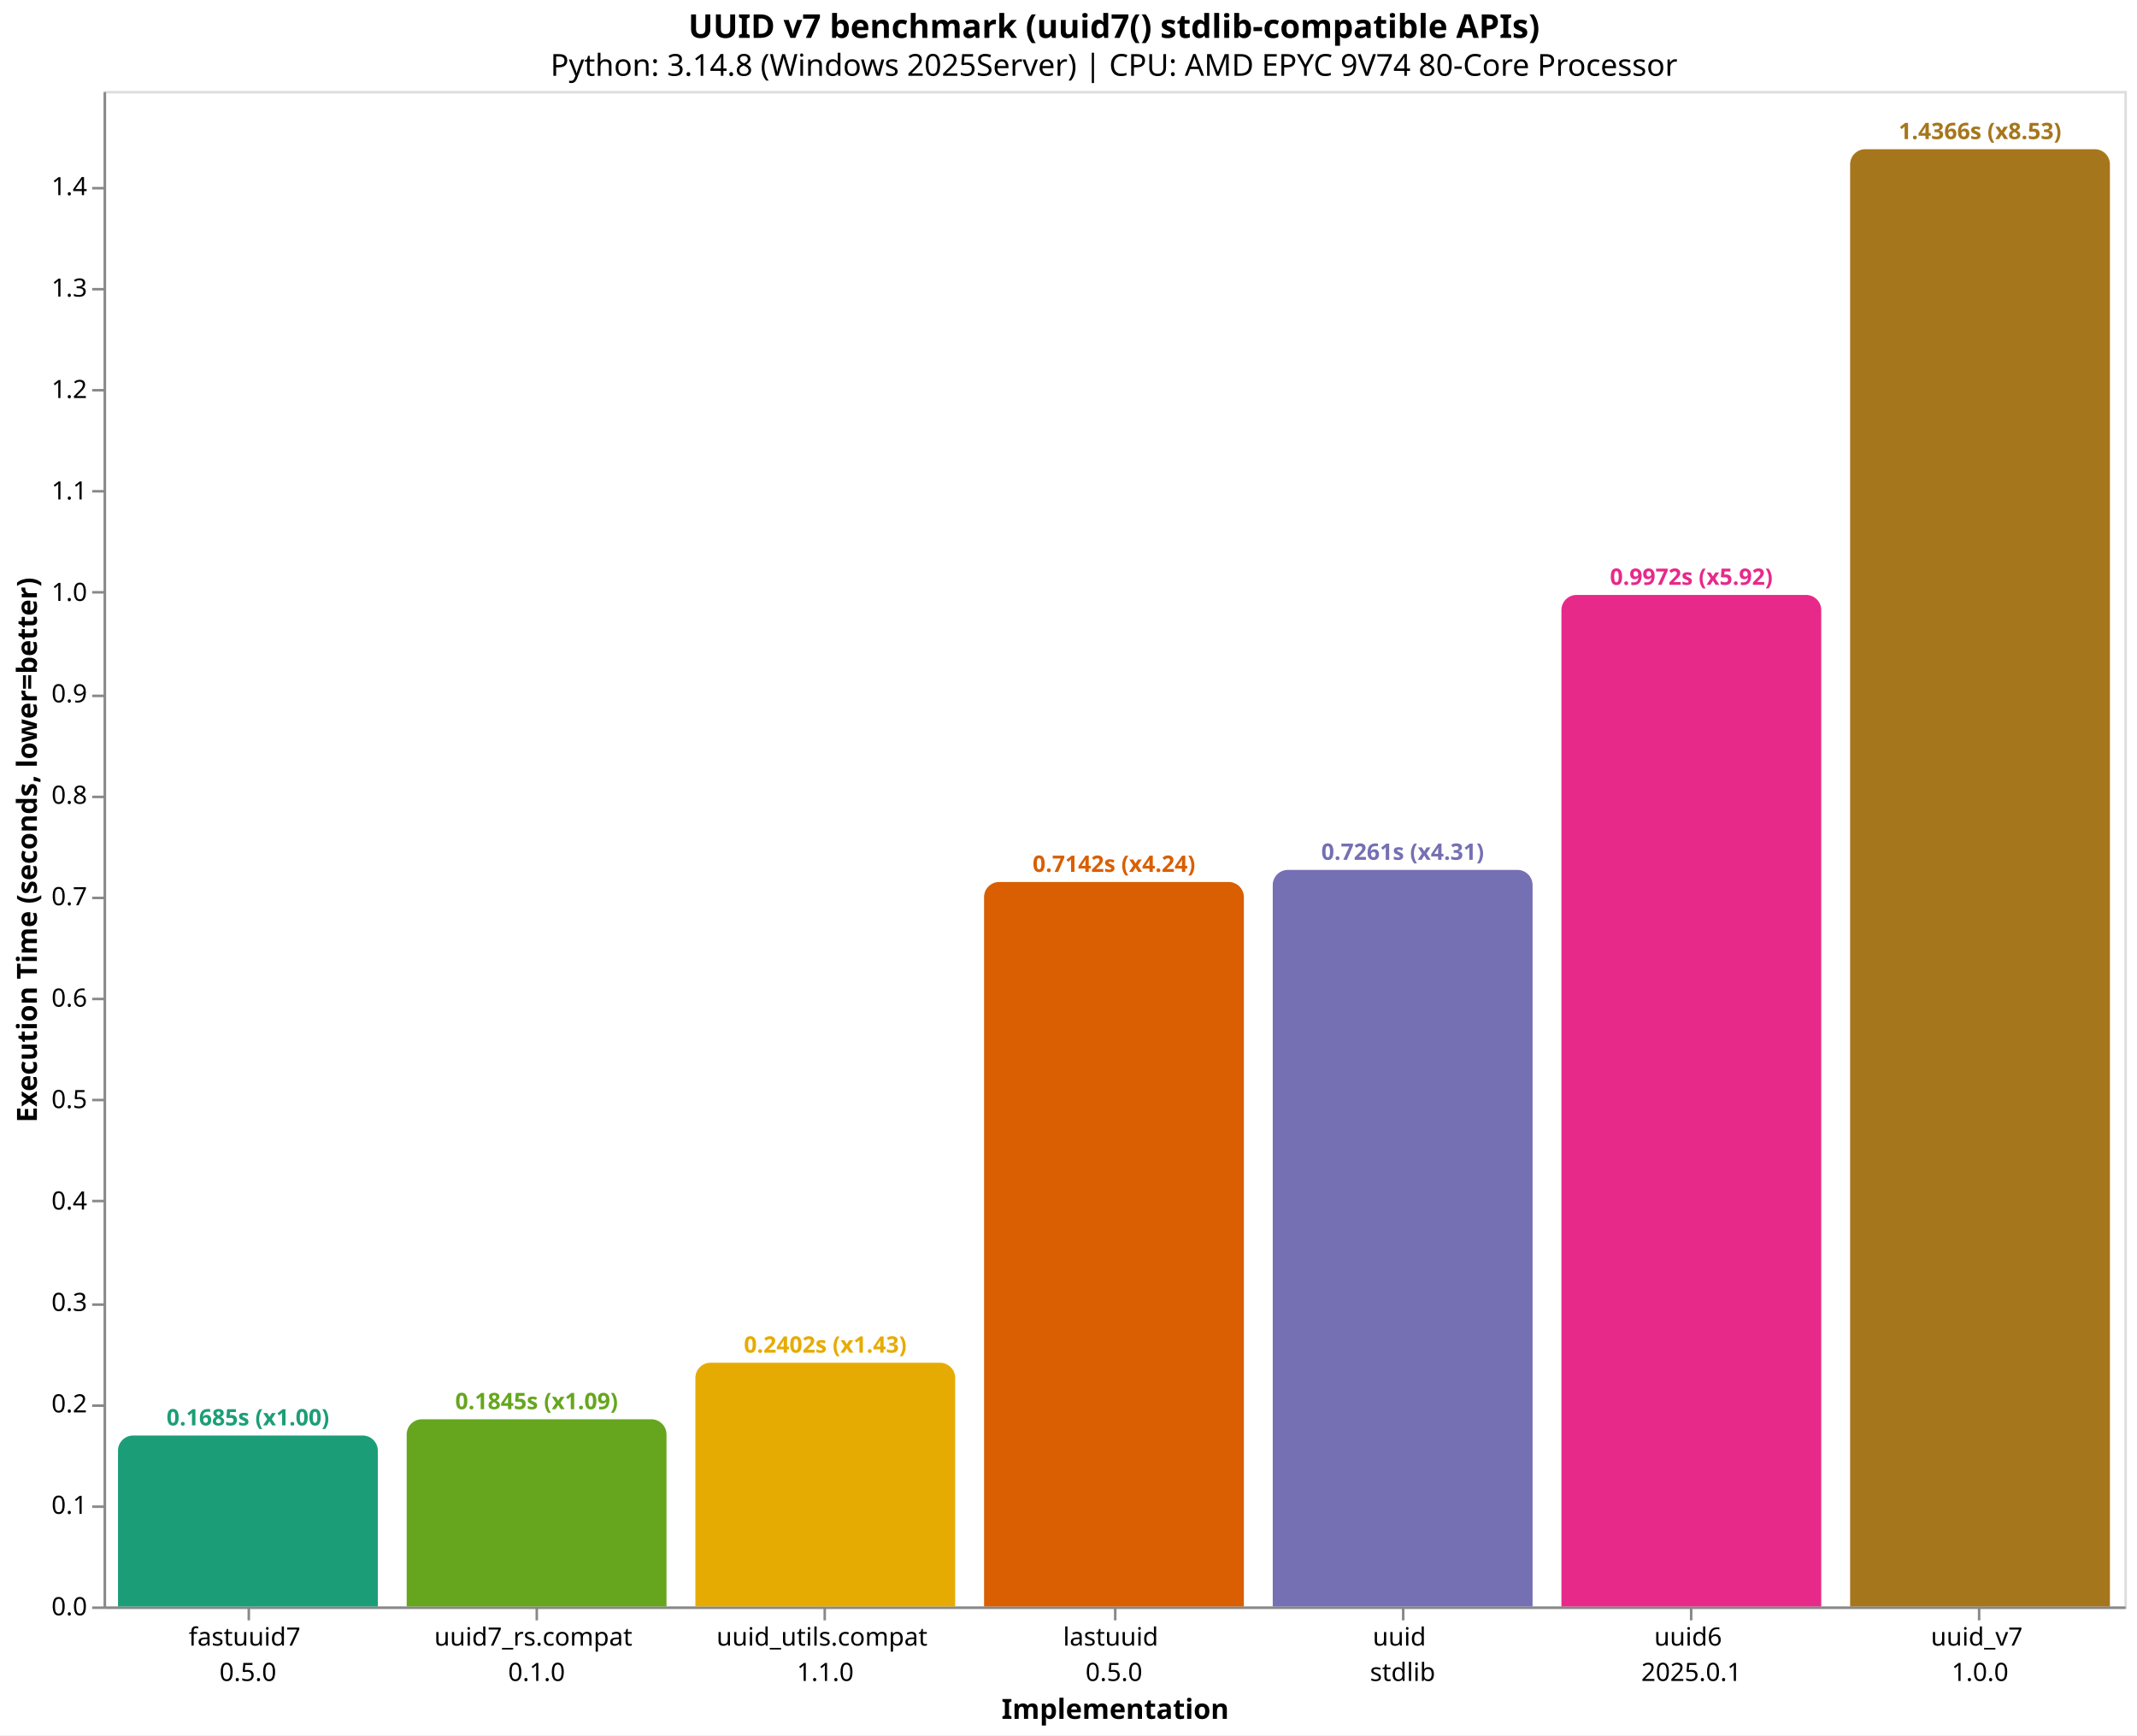
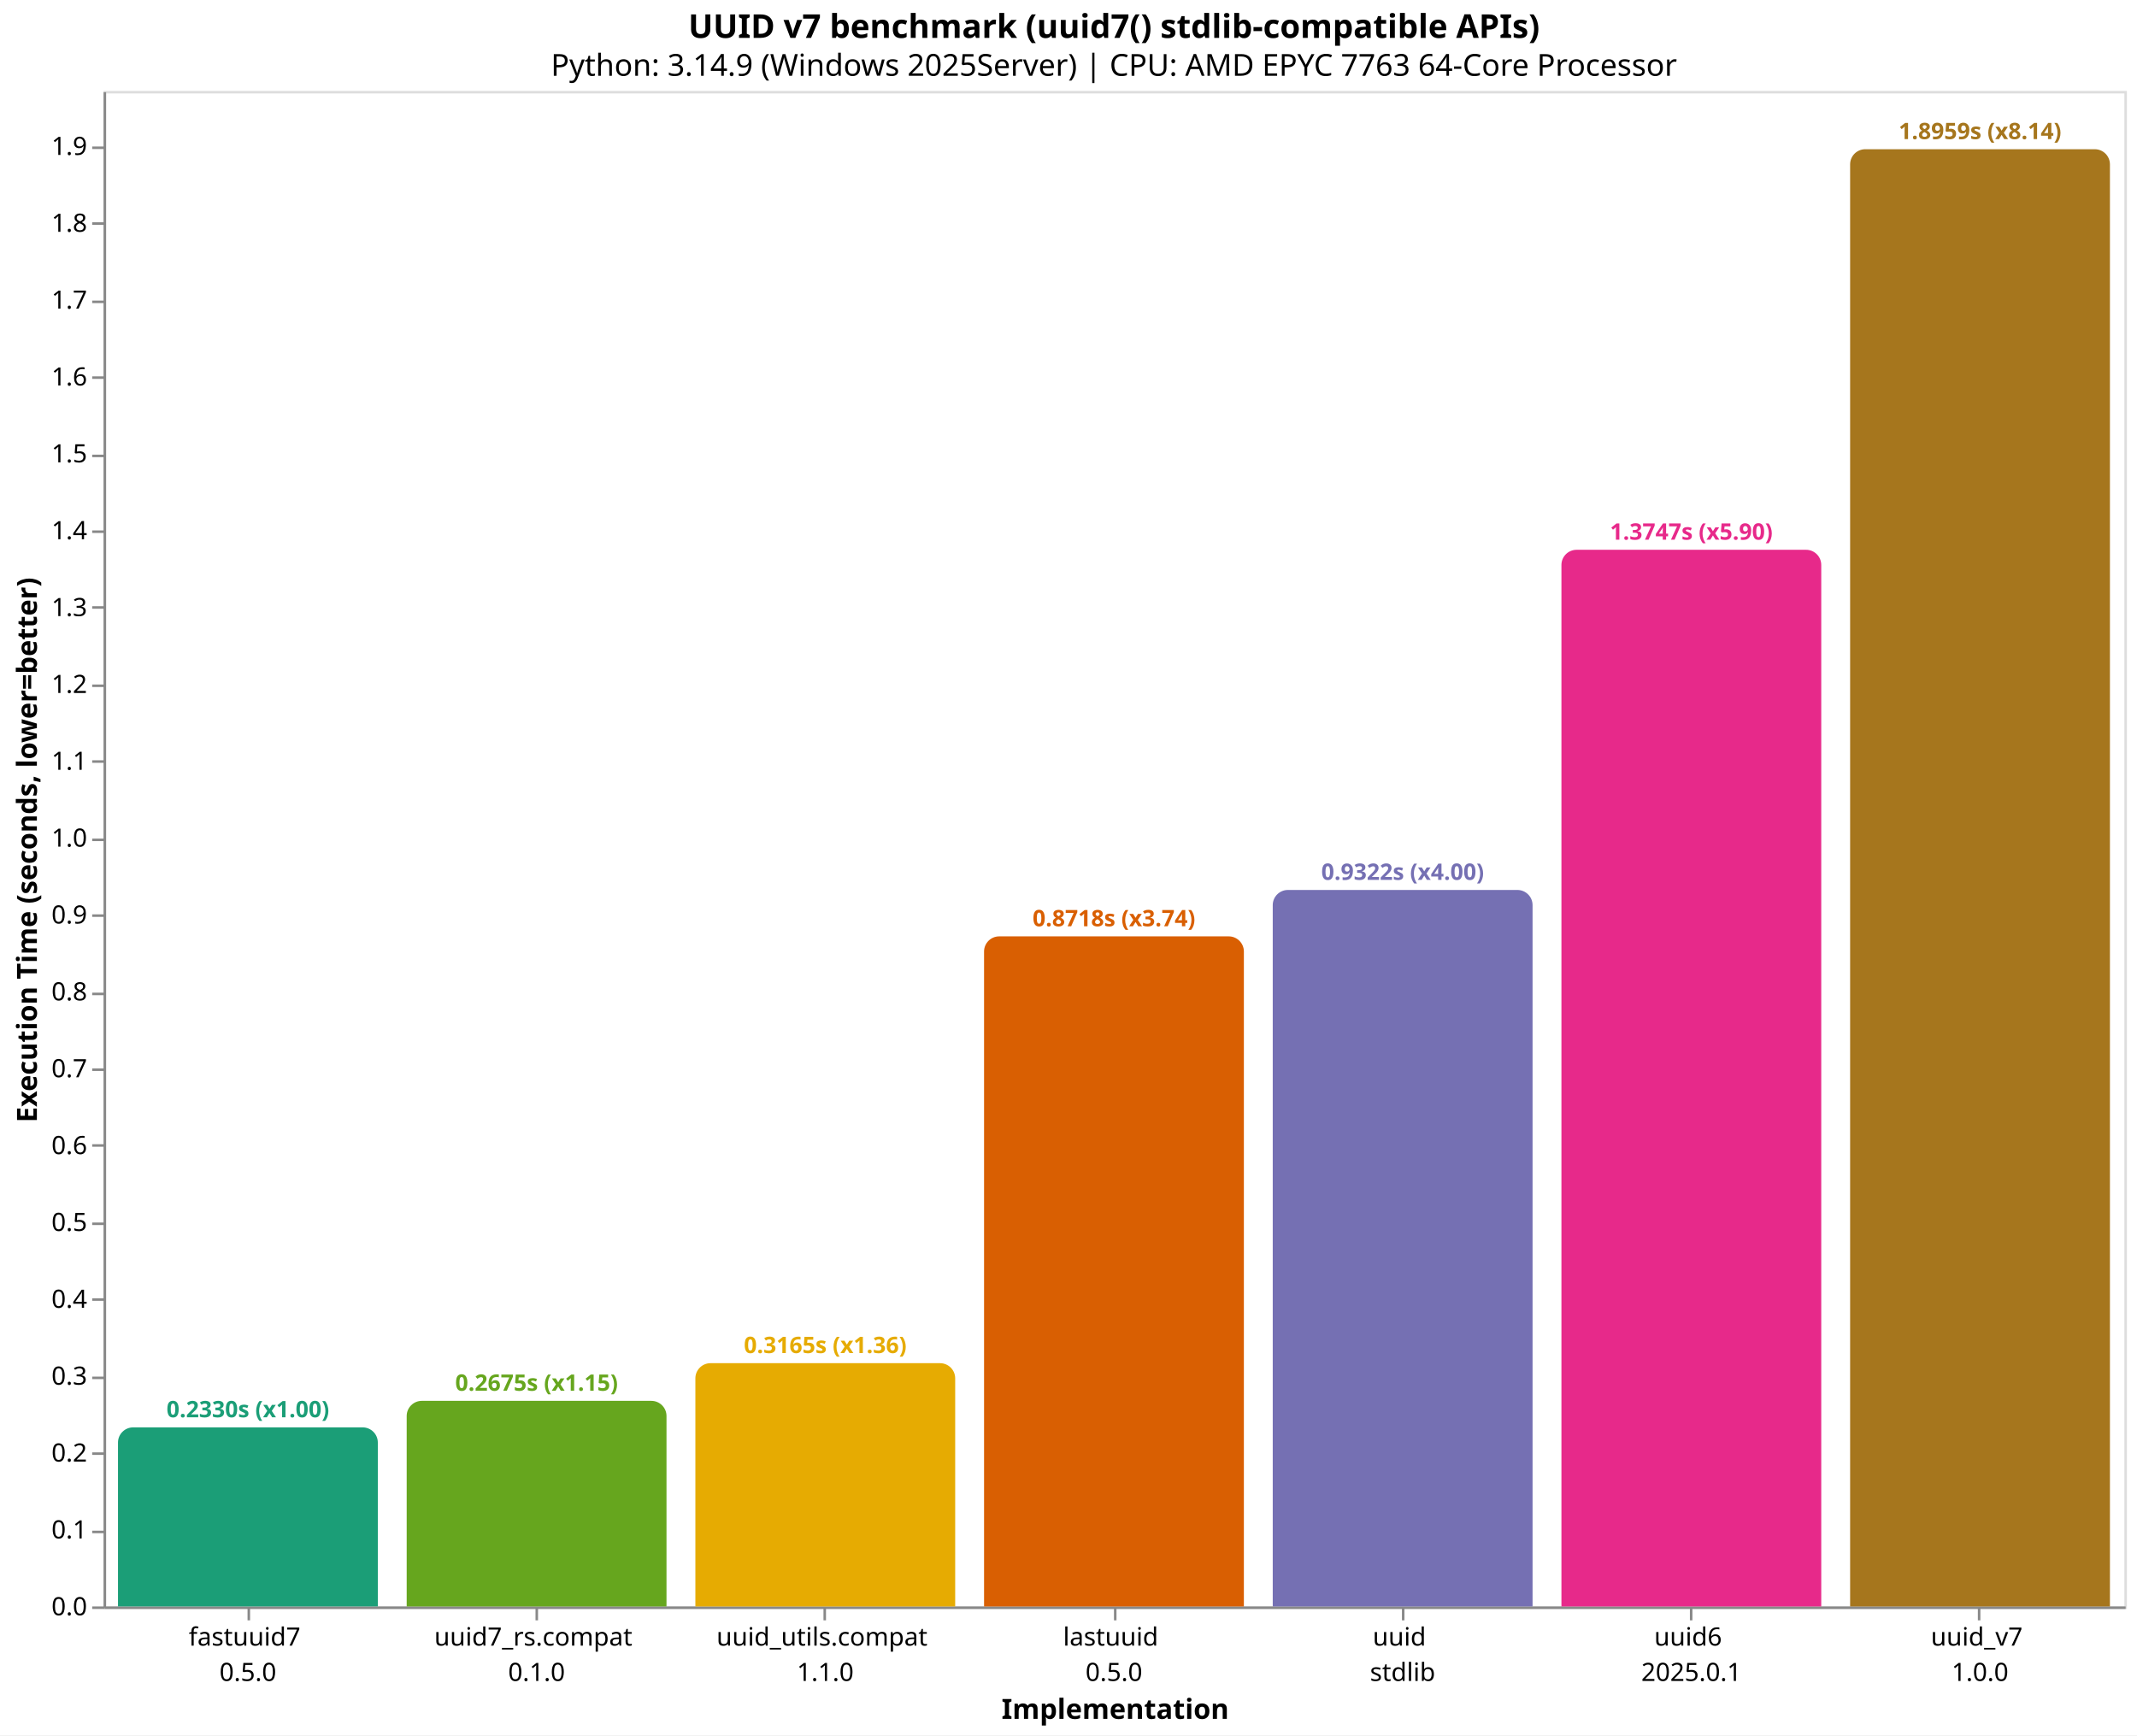
<svg xmlns="http://www.w3.org/2000/svg" version="1.1" class="marks" width="846" height="687" viewBox="0 0 846 687">
  <rect width="846" height="687" fill="white" />
  <g fill="none" stroke-miterlimit="10" transform="translate(41,36)">
    <g class="mark-group role-frame root" role="graphics-object" aria-roledescription="group mark container">
      <g transform="translate(0,0)">
        <path class="background" aria-hidden="true" d="M0.5,0.5h800v600h-800Z" stroke="#ddd" />
        <g>
          <g class="mark-group role-axis" role="graphics-symbol" aria-roledescription="axis" aria-label="X-axis titled 'Implementation' for a discrete scale with 7 values: fastuuid7&#10;0.5.0, uuid7_rs.compat&#10;0.1.0, uuid_utils.compat&#10;1.1.0, lastuuid&#10;0.5.0, uuid&#10;stdlib, uuid6&#10;2025.0.1, uuid_v7&#10;1.0.0">
            <g transform="translate(0.5,600.5)">
              <path class="background" aria-hidden="true" d="M0,0h0v0h0Z" pointer-events="none" />
              <g>
                <g class="mark-rule role-axis-tick" pointer-events="none">
                  <line transform="translate(57,0)" x2="0" y2="5" stroke="#888" stroke-width="1" opacity="1" />
                  <line transform="translate(171,0)" x2="0" y2="5" stroke="#888" stroke-width="1" opacity="1" />
                  <line transform="translate(285,0)" x2="0" y2="5" stroke="#888" stroke-width="1" opacity="1" />
                  <line transform="translate(400,0)" x2="0" y2="5" stroke="#888" stroke-width="1" opacity="1" />
                  <line transform="translate(514,0)" x2="0" y2="5" stroke="#888" stroke-width="1" opacity="1" />
                  <line transform="translate(628,0)" x2="0" y2="5" stroke="#888" stroke-width="1" opacity="1" />
                  <line transform="translate(742,0)" x2="0" y2="5" stroke="#888" stroke-width="1" opacity="1" />
                </g>
                <g class="mark-text role-axis-label" pointer-events="none">
                  <text text-anchor="middle" transform="translate(56.64286,15)" font-family="sans-serif" font-size="10px" fill="#000" opacity="1">
                    <tspan>fastuuid7</tspan>
                    <tspan x="0" dy="14">0.5.0</tspan>
                  </text>
                  <text text-anchor="middle" transform="translate(170.9286,15)" font-family="sans-serif" font-size="10px" fill="#000" opacity="1">
                    <tspan>uuid7_rs.compat</tspan>
                    <tspan x="0" dy="14">0.1.0</tspan>
                  </text>
                  <text text-anchor="middle" transform="translate(285.2143,15)" font-family="sans-serif" font-size="10px" fill="#000" opacity="1">
                    <tspan>uuid_utils.compat</tspan>
                    <tspan x="0" dy="14">1.1.0</tspan>
                  </text>
                  <text text-anchor="middle" transform="translate(399.5,15)" font-family="sans-serif" font-size="10px" fill="#000" opacity="1">
                    <tspan>lastuuid</tspan>
                    <tspan x="0" dy="14">0.5.0</tspan>
                  </text>
                  <text text-anchor="middle" transform="translate(513.7857,15)" font-family="sans-serif" font-size="10px" fill="#000" opacity="1">
                    <tspan>uuid</tspan>
                    <tspan x="0" dy="14">stdlib</tspan>
                  </text>
                  <text text-anchor="middle" transform="translate(628.0714,15)" font-family="sans-serif" font-size="10px" fill="#000" opacity="1">
                    <tspan>uuid6</tspan>
                    <tspan x="0" dy="14">2025.0.1</tspan>
                  </text>
                  <text text-anchor="middle" transform="translate(742.3571,15)" font-family="sans-serif" font-size="10px" fill="#000" opacity="1">
                    <tspan>uuid_v7</tspan>
                    <tspan x="0" dy="14">1.0.0</tspan>
                  </text>
                </g>
                <g class="mark-rule role-axis-domain" pointer-events="none">
                  <line transform="translate(0,0)" x2="800" y2="0" stroke="#888" stroke-width="1" opacity="1" />
                </g>
                <g class="mark-text role-axis-title" pointer-events="none">
                  <text text-anchor="middle" transform="translate(400,44)" font-family="sans-serif" font-size="11px" font-weight="bold" fill="#000" opacity="1">Implementation</text>
                </g>
              </g>
              <path class="foreground" aria-hidden="true" d="" pointer-events="none" display="none" />
            </g>
          </g>
-           <g class="mark-group role-axis" role="graphics-symbol" aria-roledescription="axis" aria-label="Y-axis titled 'Execution Time (seconds, lower=better)' for a linear scale with values from 0.0 to 1.5">
+           <g class="mark-group role-axis" role="graphics-symbol" aria-roledescription="axis" aria-label="Y-axis titled 'Execution Time (seconds, lower=better)' for a linear scale with values from 0.0 to 2.0">
            <g transform="translate(0.5,0.5)">
              <path class="background" aria-hidden="true" d="M0,0h0v0h0Z" pointer-events="none" />
              <g>
                <g class="mark-rule role-axis-tick" pointer-events="none">
                  <line transform="translate(0,600)" x2="-5" y2="0" stroke="#888" stroke-width="1" opacity="1" />
-                   <line transform="translate(0,560)" x2="-5" y2="0" stroke="#888" stroke-width="1" opacity="1" />
-                   <line transform="translate(0,520)" x2="-5" y2="0" stroke="#888" stroke-width="1" opacity="1" />
-                   <line transform="translate(0,480)" x2="-5" y2="0" stroke="#888" stroke-width="1" opacity="1" />
-                   <line transform="translate(0,439)" x2="-5" y2="0" stroke="#888" stroke-width="1" opacity="1" />
-                   <line transform="translate(0,399)" x2="-5" y2="0" stroke="#888" stroke-width="1" opacity="1" />
-                   <line transform="translate(0,359)" x2="-5" y2="0" stroke="#888" stroke-width="1" opacity="1" />
-                   <line transform="translate(0,319)" x2="-5" y2="0" stroke="#888" stroke-width="1" opacity="1" />
-                   <line transform="translate(0,279)" x2="-5" y2="0" stroke="#888" stroke-width="1" opacity="1" />
-                   <line transform="translate(0,239)" x2="-5" y2="0" stroke="#888" stroke-width="1" opacity="1" />
-                   <line transform="translate(0,198)" x2="-5" y2="0" stroke="#888" stroke-width="1" opacity="1" />
-                   <line transform="translate(0,158)" x2="-5" y2="0" stroke="#888" stroke-width="1" opacity="1" />
-                   <line transform="translate(0,118)" x2="-5" y2="0" stroke="#888" stroke-width="1" opacity="1" />
-                   <line transform="translate(0,78)" x2="-5" y2="0" stroke="#888" stroke-width="1" opacity="1" />
-                   <line transform="translate(0,38)" x2="-5" y2="0" stroke="#888" stroke-width="1" opacity="1" />
+                   <line transform="translate(0,570)" x2="-5" y2="0" stroke="#888" stroke-width="1" opacity="1" />
+                   <line transform="translate(0,539)" x2="-5" y2="0" stroke="#888" stroke-width="1" opacity="1" />
+                   <line transform="translate(0,509)" x2="-5" y2="0" stroke="#888" stroke-width="1" opacity="1" />
+                   <line transform="translate(0,478)" x2="-5" y2="0" stroke="#888" stroke-width="1" opacity="1" />
+                   <line transform="translate(0,448)" x2="-5" y2="0" stroke="#888" stroke-width="1" opacity="1" />
+                   <line transform="translate(0,417)" x2="-5" y2="0" stroke="#888" stroke-width="1" opacity="1" />
+                   <line transform="translate(0,387)" x2="-5" y2="0" stroke="#888" stroke-width="1" opacity="1" />
+                   <line transform="translate(0,357)" x2="-5" y2="0" stroke="#888" stroke-width="1" opacity="1" />
+                   <line transform="translate(0,326)" x2="-5" y2="0" stroke="#888" stroke-width="1" opacity="1" />
+                   <line transform="translate(0,296)" x2="-5" y2="0" stroke="#888" stroke-width="1" opacity="1" />
+                   <line transform="translate(0,265)" x2="-5" y2="0" stroke="#888" stroke-width="1" opacity="1" />
+                   <line transform="translate(0,235)" x2="-5" y2="0" stroke="#888" stroke-width="1" opacity="1" />
+                   <line transform="translate(0,204)" x2="-5" y2="0" stroke="#888" stroke-width="1" opacity="1" />
+                   <line transform="translate(0,174)" x2="-5" y2="0" stroke="#888" stroke-width="1" opacity="1" />
+                   <line transform="translate(0,144)" x2="-5" y2="0" stroke="#888" stroke-width="1" opacity="1" />
+                   <line transform="translate(0,113)" x2="-5" y2="0" stroke="#888" stroke-width="1" opacity="1" />
+                   <line transform="translate(0,83)" x2="-5" y2="0" stroke="#888" stroke-width="1" opacity="1" />
+                   <line transform="translate(0,52)" x2="-5" y2="0" stroke="#888" stroke-width="1" opacity="1" />
+                   <line transform="translate(0,22)" x2="-5" y2="0" stroke="#888" stroke-width="1" opacity="1" />
                </g>
                <g class="mark-text role-axis-label" pointer-events="none">
                  <text text-anchor="end" transform="translate(-7,603)" font-family="sans-serif" font-size="10px" fill="#000" opacity="1">0.0</text>
-                   <text text-anchor="end" transform="translate(-7,562.8407)" font-family="sans-serif" font-size="10px" fill="#000" opacity="1">0.1</text>
-                   <text text-anchor="end" transform="translate(-7,522.6814)" font-family="sans-serif" font-size="10px" fill="#000" opacity="1">0.2</text>
-                   <text text-anchor="end" transform="translate(-7,482.5222)" font-family="sans-serif" font-size="10px" fill="#000" opacity="1">0.3</text>
-                   <text text-anchor="end" transform="translate(-7,442.3629)" font-family="sans-serif" font-size="10px" fill="#000" opacity="1">0.4</text>
-                   <text text-anchor="end" transform="translate(-7,402.2036)" font-family="sans-serif" font-size="10px" fill="#000" opacity="1">0.5</text>
-                   <text text-anchor="end" transform="translate(-7,362.0443)" font-family="sans-serif" font-size="10px" fill="#000" opacity="1">0.6</text>
-                   <text text-anchor="end" transform="translate(-7,321.8851)" font-family="sans-serif" font-size="10px" fill="#000" opacity="1">0.7</text>
-                   <text text-anchor="end" transform="translate(-7,281.7258)" font-family="sans-serif" font-size="10px" fill="#000" opacity="1">0.8</text>
-                   <text text-anchor="end" transform="translate(-7,241.5665)" font-family="sans-serif" font-size="10px" fill="#000" opacity="1">0.9</text>
-                   <text text-anchor="end" transform="translate(-7,201.4072)" font-family="sans-serif" font-size="10px" fill="#000" opacity="1">1.0</text>
-                   <text text-anchor="end" transform="translate(-7,161.248)" font-family="sans-serif" font-size="10px" fill="#000" opacity="1">1.1</text>
-                   <text text-anchor="end" transform="translate(-7,121.0887)" font-family="sans-serif" font-size="10px" fill="#000" opacity="1">1.2</text>
-                   <text text-anchor="end" transform="translate(-7,80.9294)" font-family="sans-serif" font-size="10px" fill="#000" opacity="1">1.3</text>
-                   <text text-anchor="end" transform="translate(-7,40.77012)" font-family="sans-serif" font-size="10px" fill="#000" opacity="1">1.4</text>
+                   <text text-anchor="end" transform="translate(-7,572.5701)" font-family="sans-serif" font-size="10px" fill="#000" opacity="1">0.1</text>
+                   <text text-anchor="end" transform="translate(-7,542.1403)" font-family="sans-serif" font-size="10px" fill="#000" opacity="1">0.2</text>
+                   <text text-anchor="end" transform="translate(-7,511.7104)" font-family="sans-serif" font-size="10px" fill="#000" opacity="1">0.3</text>
+                   <text text-anchor="end" transform="translate(-7,481.2806)" font-family="sans-serif" font-size="10px" fill="#000" opacity="1">0.4</text>
+                   <text text-anchor="end" transform="translate(-7,450.8507)" font-family="sans-serif" font-size="10px" fill="#000" opacity="1">0.5</text>
+                   <text text-anchor="end" transform="translate(-7,420.4209)" font-family="sans-serif" font-size="10px" fill="#000" opacity="1">0.6</text>
+                   <text text-anchor="end" transform="translate(-7,389.991)" font-family="sans-serif" font-size="10px" fill="#000" opacity="1">0.7</text>
+                   <text text-anchor="end" transform="translate(-7,359.5612)" font-family="sans-serif" font-size="10px" fill="#000" opacity="1">0.8</text>
+                   <text text-anchor="end" transform="translate(-7,329.1313)" font-family="sans-serif" font-size="10px" fill="#000" opacity="1">0.9</text>
+                   <text text-anchor="end" transform="translate(-7,298.7015)" font-family="sans-serif" font-size="10px" fill="#000" opacity="1">1.0</text>
+                   <text text-anchor="end" transform="translate(-7,268.2716)" font-family="sans-serif" font-size="10px" fill="#000" opacity="1">1.1</text>
+                   <text text-anchor="end" transform="translate(-7,237.8418)" font-family="sans-serif" font-size="10px" fill="#000" opacity="1">1.2</text>
+                   <text text-anchor="end" transform="translate(-7,207.4119)" font-family="sans-serif" font-size="10px" fill="#000" opacity="1">1.3</text>
+                   <text text-anchor="end" transform="translate(-7,176.9821)" font-family="sans-serif" font-size="10px" fill="#000" opacity="1">1.4</text>
+                   <text text-anchor="end" transform="translate(-7,146.5522)" font-family="sans-serif" font-size="10px" fill="#000" opacity="1">1.5</text>
+                   <text text-anchor="end" transform="translate(-7,116.1224)" font-family="sans-serif" font-size="10px" fill="#000" opacity="1">1.6</text>
+                   <text text-anchor="end" transform="translate(-7,85.6925)" font-family="sans-serif" font-size="10px" fill="#000" opacity="1">1.7</text>
+                   <text text-anchor="end" transform="translate(-7,55.26265)" font-family="sans-serif" font-size="10px" fill="#000" opacity="1">1.8</text>
+                   <text text-anchor="end" transform="translate(-7,24.8328)" font-family="sans-serif" font-size="10px" fill="#000" opacity="1">1.9</text>
                </g>
                <g class="mark-rule role-axis-domain" pointer-events="none">
                  <line transform="translate(0,600)" x2="0" y2="-600" stroke="#888" stroke-width="1" opacity="1" />
                </g>
                <g class="mark-text role-axis-title" pointer-events="none">
                  <text text-anchor="middle" transform="translate(-24.90137,300) rotate(-90) translate(0,-2)" font-family="sans-serif" font-size="11px" font-weight="bold" fill="#000" opacity="1">Execution Time (seconds, lower=better)</text>
                </g>
              </g>
              <path class="foreground" aria-hidden="true" d="" pointer-events="none" display="none" />
            </g>
          </g>
          <g class="mark-group role-scope" role="graphics-object" aria-roledescription="group mark container">
-             <g transform="translate(5.714286,532.3268)">
-               <path class="background" aria-hidden="true" d="M6,0L96.857,0C100.169,0,102.857,2.689,102.857,6L102.857,67.673C102.857,67.673,102.857,67.673,102.857,67.673L0,67.673C0,67.673,0,67.673,0,67.673L0,6C0,2.689,2.689,0,6,0Z" />
+             <g transform="translate(5.714286,529.1046)">
+               <path class="background" aria-hidden="true" d="M6,0L96.857,0C100.169,0,102.857,2.689,102.857,6L102.857,70.895C102.857,70.895,102.857,70.895,102.857,70.895L0,70.895C0,70.895,0,70.895,0,70.895L0,6C0,2.689,2.689,0,6,0Z" />
              <g clip-path="url(#clip10)">
                <g class="mark-group role-scope" role="graphics-object" aria-roledescription="group mark container">
-                   <g transform="translate(0,-532.3268)">
-                     <path class="background" aria-hidden="true" d="M0,0h102.857v0h-102.857Z" />
-                     <g>
-                       <g class="mark-rect role-mark layer_0_marks" role="graphics-object" aria-roledescription="rect mark container">
-                         <path aria-label="Implementation: fastuuid7&#10;0.5.0; Execution Time (seconds, lower=better): 0.168512; implementation: fastuuid7; Execution Time (s): 0.1685; Slowdown: 1.00" role="graphics-symbol" aria-roledescription="bar" d="M0,532.327h102.857v67.673h-102.857Z" fill="#1b9e77" />
-                       </g>
-                     </g>
-                     <path class="foreground" aria-hidden="true" d="" display="none" />
-                   </g>
-                 </g>
-               </g>
-               <path class="foreground" aria-hidden="true" d="" display="none" />
-             </g>
-             <g transform="translate(120,525.902)">
-               <path class="background" aria-hidden="true" d="M6,0L96.857,0C100.169,0,102.857,2.689,102.857,6L102.857,74.098C102.857,74.098,102.857,74.098,102.857,74.098L0,74.098C0,74.098,0,74.098,0,74.098L0,6C0,2.689,2.689,0,6,0Z" />
+                   <g transform="translate(0,-529.1046)">
+                     <path class="background" aria-hidden="true" d="M0,0h102.857v0h-102.857Z" />
+                     <g>
+                       <g class="mark-rect role-mark layer_0_marks" role="graphics-object" aria-roledescription="rect mark container">
+                         <path aria-label="Implementation: fastuuid7&#10;0.5.0; Execution Time (seconds, lower=better): 0.2329798; implementation: fastuuid7; Execution Time (s): 0.2330; Slowdown: 1.00" role="graphics-symbol" aria-roledescription="bar" d="M0,529.105h102.857v70.895h-102.857Z" fill="#1b9e77" />
+                       </g>
+                     </g>
+                     <path class="foreground" aria-hidden="true" d="" display="none" />
+                   </g>
+                 </g>
+               </g>
+               <path class="foreground" aria-hidden="true" d="" display="none" />
+             </g>
+             <g transform="translate(120,518.6035)">
+               <path class="background" aria-hidden="true" d="M6,0L96.857,0C100.169,0,102.857,2.689,102.857,6L102.857,81.397C102.857,81.397,102.857,81.397,102.857,81.397L0,81.397C0,81.397,0,81.397,0,81.397L0,6C0,2.689,2.689,0,6,0Z" />
              <g clip-path="url(#clip11)">
                <g class="mark-group role-scope" role="graphics-object" aria-roledescription="group mark container">
-                   <g transform="translate(0,-525.902)">
-                     <path class="background" aria-hidden="true" d="M0,0h102.857v0h-102.857Z" />
-                     <g>
-                       <g class="mark-rect role-mark layer_0_marks" role="graphics-object" aria-roledescription="rect mark container">
-                         <path aria-label="Implementation: uuid7_rs.compat&#10;0.1.0; Execution Time (seconds, lower=better): 0.1845102; implementation: uuid7_rs.compat; Execution Time (s): 0.1845; Slowdown: 1.09" role="graphics-symbol" aria-roledescription="bar" d="M0,525.902h102.857v74.098h-102.857Z" fill="#66a61e" />
-                       </g>
-                     </g>
-                     <path class="foreground" aria-hidden="true" d="" display="none" />
-                   </g>
-                 </g>
-               </g>
-               <path class="foreground" aria-hidden="true" d="" display="none" />
-             </g>
-             <g transform="translate(234.2857,503.5182)">
-               <path class="background" aria-hidden="true" d="M6,0L96.857,0C100.169,0,102.857,2.689,102.857,6L102.857,96.482C102.857,96.482,102.857,96.482,102.857,96.482L0,96.482C0,96.482,0,96.482,0,96.482L0,6C0,2.689,2.689,0,6,0Z" />
+                   <g transform="translate(0,-518.6035)">
+                     <path class="background" aria-hidden="true" d="M0,0h102.857v0h-102.857Z" />
+                     <g>
+                       <g class="mark-rect role-mark layer_0_marks" role="graphics-object" aria-roledescription="rect mark container">
+                         <path aria-label="Implementation: uuid7_rs.compat&#10;0.1.0; Execution Time (seconds, lower=better): 0.267489; implementation: uuid7_rs.compat; Execution Time (s): 0.2675; Slowdown: 1.15" role="graphics-symbol" aria-roledescription="bar" d="M0,518.603h102.857v81.397h-102.857Z" fill="#66a61e" />
+                       </g>
+                     </g>
+                     <path class="foreground" aria-hidden="true" d="" display="none" />
+                   </g>
+                 </g>
+               </g>
+               <path class="foreground" aria-hidden="true" d="" display="none" />
+             </g>
+             <g transform="translate(234.2857,503.6878)">
+               <path class="background" aria-hidden="true" d="M6,0L96.857,0C100.169,0,102.857,2.689,102.857,6L102.857,96.312C102.857,96.312,102.857,96.312,102.857,96.312L0,96.312C0,96.312,0,96.312,0,96.312L0,6C0,2.689,2.689,0,6,0Z" />
              <g clip-path="url(#clip12)">
                <g class="mark-group role-scope" role="graphics-object" aria-roledescription="group mark container">
-                   <g transform="translate(0,-503.5182)">
-                     <path class="background" aria-hidden="true" d="M0,0h102.857v0h-102.857Z" />
-                     <g>
-                       <g class="mark-rect role-mark layer_0_marks" role="graphics-object" aria-roledescription="rect mark container">
-                         <path aria-label="Implementation: uuid_utils.compat&#10;1.1.0; Execution Time (seconds, lower=better): 0.2402479; implementation: uuid_utils.compat; Execution Time (s): 0.2402; Slowdown: 1.43" role="graphics-symbol" aria-roledescription="bar" d="M0,503.518h102.857v96.482h-102.857Z" fill="#e6ab02" />
-                       </g>
-                     </g>
-                     <path class="foreground" aria-hidden="true" d="" display="none" />
-                   </g>
-                 </g>
-               </g>
-               <path class="foreground" aria-hidden="true" d="" display="none" />
-             </g>
-             <g transform="translate(348.5714,313.1804)">
-               <path class="background" aria-hidden="true" d="M6,0L96.857,0C100.169,0,102.857,2.689,102.857,6L102.857,286.82C102.857,286.82,102.857,286.82,102.857,286.82L0,286.82C0,286.82,0,286.82,0,286.82L0,6C0,2.689,2.689,0,6,0Z" />
+                   <g transform="translate(0,-503.6878)">
+                     <path class="background" aria-hidden="true" d="M0,0h102.857v0h-102.857Z" />
+                     <g>
+                       <g class="mark-rect role-mark layer_0_marks" role="graphics-object" aria-roledescription="rect mark container">
+                         <path aria-label="Implementation: uuid_utils.compat&#10;1.1.0; Execution Time (seconds, lower=better): 0.3165058; implementation: uuid_utils.compat; Execution Time (s): 0.3165; Slowdown: 1.36" role="graphics-symbol" aria-roledescription="bar" d="M0,503.688h102.857v96.312h-102.857Z" fill="#e6ab02" />
+                       </g>
+                     </g>
+                     <path class="foreground" aria-hidden="true" d="" display="none" />
+                   </g>
+                 </g>
+               </g>
+               <path class="foreground" aria-hidden="true" d="" display="none" />
+             </g>
+             <g transform="translate(348.5714,334.713)">
+               <path class="background" aria-hidden="true" d="M6,0L96.857,0C100.169,0,102.857,2.689,102.857,6L102.857,265.287C102.857,265.287,102.857,265.287,102.857,265.287L0,265.287C0,265.287,0,265.287,0,265.287L0,6C0,2.689,2.689,0,6,0Z" />
              <g clip-path="url(#clip13)">
                <g class="mark-group role-scope" role="graphics-object" aria-roledescription="group mark container">
-                   <g transform="translate(0,-313.1804)">
-                     <path class="background" aria-hidden="true" d="M0,0h102.857v0h-102.857Z" />
-                     <g>
-                       <g class="mark-rect role-mark layer_0_marks" role="graphics-object" aria-roledescription="rect mark container">
-                         <path aria-label="Implementation: lastuuid&#10;0.5.0; Execution Time (seconds, lower=better): 0.7142052; implementation: lastuuid; Execution Time (s): 0.7142; Slowdown: 4.24" role="graphics-symbol" aria-roledescription="bar" d="M0,313.18h102.857v286.82h-102.857Z" fill="#d95f02" />
-                       </g>
-                     </g>
-                     <path class="foreground" aria-hidden="true" d="" display="none" />
-                   </g>
-                 </g>
-               </g>
-               <path class="foreground" aria-hidden="true" d="" display="none" />
-             </g>
-             <g transform="translate(462.8571,308.399)">
-               <path class="background" aria-hidden="true" d="M6,0L96.857,0C100.169,0,102.857,2.689,102.857,6L102.857,291.601C102.857,291.601,102.857,291.601,102.857,291.601L0,291.601C0,291.601,0,291.601,0,291.601L0,6C0,2.689,2.689,0,6,0Z" />
+                   <g transform="translate(0,-334.713)">
+                     <path class="background" aria-hidden="true" d="M0,0h102.857v0h-102.857Z" />
+                     <g>
+                       <g class="mark-rect role-mark layer_0_marks" role="graphics-object" aria-roledescription="rect mark container">
+                         <path aria-label="Implementation: lastuuid&#10;0.5.0; Execution Time (seconds, lower=better): 0.8717984; implementation: lastuuid; Execution Time (s): 0.8718; Slowdown: 3.74" role="graphics-symbol" aria-roledescription="bar" d="M0,334.713h102.857v265.287h-102.857Z" fill="#d95f02" />
+                       </g>
+                     </g>
+                     <path class="foreground" aria-hidden="true" d="" display="none" />
+                   </g>
+                 </g>
+               </g>
+               <path class="foreground" aria-hidden="true" d="" display="none" />
+             </g>
+             <g transform="translate(462.8571,316.3405)">
+               <path class="background" aria-hidden="true" d="M6,0L96.857,0C100.169,0,102.857,2.689,102.857,6L102.857,283.66C102.857,283.66,102.857,283.66,102.857,283.66L0,283.66C0,283.66,0,283.66,0,283.66L0,6C0,2.689,2.689,0,6,0Z" />
              <g clip-path="url(#clip14)">
                <g class="mark-group role-scope" role="graphics-object" aria-roledescription="group mark container">
-                   <g transform="translate(0,-308.399)">
-                     <path class="background" aria-hidden="true" d="M0,0h102.857v0h-102.857Z" />
-                     <g>
-                       <g class="mark-rect role-mark layer_0_marks" role="graphics-object" aria-roledescription="rect mark container">
-                         <path aria-label="Implementation: uuid&#10;stdlib; Execution Time (seconds, lower=better): 0.7261111; implementation: uuid; Execution Time (s): 0.7261; Slowdown: 4.31" role="graphics-symbol" aria-roledescription="bar" d="M0,308.399h102.857v291.601h-102.857Z" fill="#7570b3" />
-                       </g>
-                     </g>
-                     <path class="foreground" aria-hidden="true" d="" display="none" />
-                   </g>
-                 </g>
-               </g>
-               <path class="foreground" aria-hidden="true" d="" display="none" />
-             </g>
-             <g transform="translate(577.1429,199.5377)">
-               <path class="background" aria-hidden="true" d="M6,0L96.857,0C100.169,0,102.857,2.689,102.857,6L102.857,400.462C102.857,400.462,102.857,400.462,102.857,400.462L0,400.462C0,400.462,0,400.462,0,400.462L0,6C0,2.689,2.689,0,6,0Z" />
+                   <g transform="translate(0,-316.3405)">
+                     <path class="background" aria-hidden="true" d="M0,0h102.857v0h-102.857Z" />
+                     <g>
+                       <g class="mark-rect role-mark layer_0_marks" role="graphics-object" aria-roledescription="rect mark container">
+                         <path aria-label="Implementation: uuid&#10;stdlib; Execution Time (seconds, lower=better): 0.9321751; implementation: uuid; Execution Time (s): 0.9322; Slowdown: 4.00" role="graphics-symbol" aria-roledescription="bar" d="M0,316.34h102.857v283.66h-102.857Z" fill="#7570b3" />
+                       </g>
+                     </g>
+                     <path class="foreground" aria-hidden="true" d="" display="none" />
+                   </g>
+                 </g>
+               </g>
+               <path class="foreground" aria-hidden="true" d="" display="none" />
+             </g>
+             <g transform="translate(577.1429,181.6657)">
+               <path class="background" aria-hidden="true" d="M6,0L96.857,0C100.169,0,102.857,2.689,102.857,6L102.857,418.334C102.857,418.334,102.857,418.334,102.857,418.334L0,418.334C0,418.334,0,418.334,0,418.334L0,6C0,2.689,2.689,0,6,0Z" />
              <g clip-path="url(#clip15)">
                <g class="mark-group role-scope" role="graphics-object" aria-roledescription="group mark container">
-                   <g transform="translate(0,-199.5377)">
-                     <path class="background" aria-hidden="true" d="M0,0h102.857v0h-102.857Z" />
-                     <g>
-                       <g class="mark-rect role-mark layer_0_marks" role="graphics-object" aria-roledescription="rect mark container">
-                         <path aria-label="Implementation: uuid6&#10;2025.0.1; Execution Time (seconds, lower=better): 0.9971851; implementation: uuid6; Execution Time (s): 0.9972; Slowdown: 5.92" role="graphics-symbol" aria-roledescription="bar" d="M0,199.538h102.857v400.462h-102.857Z" fill="#e7298a" />
+                   <g transform="translate(0,-181.6657)">
+                     <path class="background" aria-hidden="true" d="M0,0h102.857v0h-102.857Z" />
+                     <g>
+                       <g class="mark-rect role-mark layer_0_marks" role="graphics-object" aria-roledescription="rect mark container">
+                         <path aria-label="Implementation: uuid6&#10;2025.0.1; Execution Time (seconds, lower=better): 1.3747498; implementation: uuid6; Execution Time (s): 1.3747; Slowdown: 5.90" role="graphics-symbol" aria-roledescription="bar" d="M0,181.666h102.857v418.334h-102.857Z" fill="#e7298a" />
                      </g>
                    </g>
                    <path class="foreground" aria-hidden="true" d="" display="none" />
                  </g>
                </g>
              </g>
              <path class="foreground" aria-hidden="true" d="" display="none" />
            </g>
            <g transform="translate(691.4286,23.07692)">
              <path class="background" aria-hidden="true" d="M6,0L96.857,0C100.169,0,102.857,2.689,102.857,6L102.857,576.923C102.857,576.923,102.857,576.923,102.857,576.923L0,576.923C0,576.923,0,576.923,0,576.923L0,6C0,2.689,2.689,0,6,0Z" />
              <g clip-path="url(#clip16)">
                <g class="mark-group role-scope" role="graphics-object" aria-roledescription="group mark container">
                  <g transform="translate(0,-23.07692)">
                    <path class="background" aria-hidden="true" d="M0,0h102.857v0h-102.857Z" />
                    <g>
                      <g class="mark-rect role-mark layer_0_marks" role="graphics-object" aria-roledescription="rect mark container">
-                         <path aria-label="Implementation: uuid_v7&#10;1.0.0; Execution Time (seconds, lower=better): 1.4365873; implementation: uuid_v7; Execution Time (s): 1.4366; Slowdown: 8.53" role="graphics-symbol" aria-roledescription="bar" d="M0,23.077h102.857v576.923h-102.857Z" fill="#a6761d" />
+                         <path aria-label="Implementation: uuid_v7&#10;1.0.0; Execution Time (seconds, lower=better): 1.8959115; implementation: uuid_v7; Execution Time (s): 1.8959; Slowdown: 8.14" role="graphics-symbol" aria-roledescription="bar" d="M0,23.077h102.857v576.923h-102.857Z" fill="#a6761d" />
                      </g>
                    </g>
                    <path class="foreground" aria-hidden="true" d="" display="none" />
                  </g>
                </g>
              </g>
              <path class="foreground" aria-hidden="true" d="" display="none" />
            </g>
          </g>
          <g class="mark-text role-mark layer_1_marks" role="graphics-object" aria-roledescription="text mark container">
-             <text aria-label="Implementation: fastuuid7&#10;0.5.0; Execution Time (seconds, lower=better): 0.168512; implementation: fastuuid7; label: 0.1685s (x1.00); Execution Time (s): 0.1685; Slowdown: 1.00" role="graphics-symbol" aria-roledescription="text mark" text-anchor="middle" transform="translate(57.14286,528.3268)" font-family="sans-serif" font-size="9px" font-weight="bold" fill="#1b9e77">0.1685s (x1.00)</text>
-             <text aria-label="Implementation: uuid7_rs.compat&#10;0.1.0; Execution Time (seconds, lower=better): 0.1845102; implementation: uuid7_rs.compat; label: 0.1845s (x1.09); Execution Time (s): 0.1845; Slowdown: 1.09" role="graphics-symbol" aria-roledescription="text mark" text-anchor="middle" transform="translate(171.4286,521.902)" font-family="sans-serif" font-size="9px" font-weight="bold" fill="#66a61e">0.1845s (x1.09)</text>
-             <text aria-label="Implementation: uuid_utils.compat&#10;1.1.0; Execution Time (seconds, lower=better): 0.2402479; implementation: uuid_utils.compat; label: 0.2402s (x1.43); Execution Time (s): 0.2402; Slowdown: 1.43" role="graphics-symbol" aria-roledescription="text mark" text-anchor="middle" transform="translate(285.7143,499.5182)" font-family="sans-serif" font-size="9px" font-weight="bold" fill="#e6ab02">0.2402s (x1.43)</text>
-             <text aria-label="Implementation: lastuuid&#10;0.5.0; Execution Time (seconds, lower=better): 0.7142052; implementation: lastuuid; label: 0.7142s (x4.24); Execution Time (s): 0.7142; Slowdown: 4.24" role="graphics-symbol" aria-roledescription="text mark" text-anchor="middle" transform="translate(400,309.1804)" font-family="sans-serif" font-size="9px" font-weight="bold" fill="#d95f02">0.7142s (x4.24)</text>
-             <text aria-label="Implementation: uuid&#10;stdlib; Execution Time (seconds, lower=better): 0.7261111; implementation: uuid; label: 0.7261s (x4.31); Execution Time (s): 0.7261; Slowdown: 4.31" role="graphics-symbol" aria-roledescription="text mark" text-anchor="middle" transform="translate(514.2857,304.399)" font-family="sans-serif" font-size="9px" font-weight="bold" fill="#7570b3">0.7261s (x4.31)</text>
-             <text aria-label="Implementation: uuid6&#10;2025.0.1; Execution Time (seconds, lower=better): 0.9971851; implementation: uuid6; label: 0.9972s (x5.92); Execution Time (s): 0.9972; Slowdown: 5.92" role="graphics-symbol" aria-roledescription="text mark" text-anchor="middle" transform="translate(628.5714,195.5377)" font-family="sans-serif" font-size="9px" font-weight="bold" fill="#e7298a">0.9972s (x5.92)</text>
-             <text aria-label="Implementation: uuid_v7&#10;1.0.0; Execution Time (seconds, lower=better): 1.4365873; implementation: uuid_v7; label: 1.4366s (x8.53); Execution Time (s): 1.4366; Slowdown: 8.53" role="graphics-symbol" aria-roledescription="text mark" text-anchor="middle" transform="translate(742.8571,19.07692)" font-family="sans-serif" font-size="9px" font-weight="bold" fill="#a6761d">1.4366s (x8.53)</text>
+             <text aria-label="Implementation: fastuuid7&#10;0.5.0; Execution Time (seconds, lower=better): 0.2329798; implementation: fastuuid7; label: 0.2330s (x1.00); Execution Time (s): 0.2330; Slowdown: 1.00" role="graphics-symbol" aria-roledescription="text mark" text-anchor="middle" transform="translate(57.14286,525.1046)" font-family="sans-serif" font-size="9px" font-weight="bold" fill="#1b9e77">0.2330s (x1.00)</text>
+             <text aria-label="Implementation: uuid7_rs.compat&#10;0.1.0; Execution Time (seconds, lower=better): 0.267489; implementation: uuid7_rs.compat; label: 0.2675s (x1.15); Execution Time (s): 0.2675; Slowdown: 1.15" role="graphics-symbol" aria-roledescription="text mark" text-anchor="middle" transform="translate(171.4286,514.6035)" font-family="sans-serif" font-size="9px" font-weight="bold" fill="#66a61e">0.2675s (x1.15)</text>
+             <text aria-label="Implementation: uuid_utils.compat&#10;1.1.0; Execution Time (seconds, lower=better): 0.3165058; implementation: uuid_utils.compat; label: 0.3165s (x1.36); Execution Time (s): 0.3165; Slowdown: 1.36" role="graphics-symbol" aria-roledescription="text mark" text-anchor="middle" transform="translate(285.7143,499.6878)" font-family="sans-serif" font-size="9px" font-weight="bold" fill="#e6ab02">0.3165s (x1.36)</text>
+             <text aria-label="Implementation: lastuuid&#10;0.5.0; Execution Time (seconds, lower=better): 0.8717984; implementation: lastuuid; label: 0.8718s (x3.74); Execution Time (s): 0.8718; Slowdown: 3.74" role="graphics-symbol" aria-roledescription="text mark" text-anchor="middle" transform="translate(400,330.713)" font-family="sans-serif" font-size="9px" font-weight="bold" fill="#d95f02">0.8718s (x3.74)</text>
+             <text aria-label="Implementation: uuid&#10;stdlib; Execution Time (seconds, lower=better): 0.9321751; implementation: uuid; label: 0.9322s (x4.00); Execution Time (s): 0.9322; Slowdown: 4.00" role="graphics-symbol" aria-roledescription="text mark" text-anchor="middle" transform="translate(514.2857,312.3405)" font-family="sans-serif" font-size="9px" font-weight="bold" fill="#7570b3">0.9322s (x4.00)</text>
+             <text aria-label="Implementation: uuid6&#10;2025.0.1; Execution Time (seconds, lower=better): 1.3747498; implementation: uuid6; label: 1.3747s (x5.90); Execution Time (s): 1.3747; Slowdown: 5.90" role="graphics-symbol" aria-roledescription="text mark" text-anchor="middle" transform="translate(628.5714,177.6657)" font-family="sans-serif" font-size="9px" font-weight="bold" fill="#e7298a">1.3747s (x5.90)</text>
+             <text aria-label="Implementation: uuid_v7&#10;1.0.0; Execution Time (seconds, lower=better): 1.8959115; implementation: uuid_v7; label: 1.8959s (x8.14); Execution Time (s): 1.8959; Slowdown: 8.14" role="graphics-symbol" aria-roledescription="text mark" text-anchor="middle" transform="translate(742.8571,19.07692)" font-family="sans-serif" font-size="9px" font-weight="bold" fill="#a6761d">1.8959s (x8.14)</text>
          </g>
          <g class="mark-group role-title">
            <g transform="translate(400,-31)">
              <path class="background" aria-hidden="true" d="M0,0h0v0h0Z" pointer-events="none" />
              <g>
                <g class="mark-text role-title-text" role="graphics-symbol" aria-roledescription="title" aria-label="Title text 'UUID v7 benchmark (uuid7() stdlib-compatible APIs)'" pointer-events="none">
                  <text text-anchor="middle" transform="translate(0,10)" font-family="sans-serif" font-size="13px" font-weight="bold" fill="#000" opacity="1">UUID v7 benchmark (uuid7() stdlib-compatible APIs)</text>
                </g>
-                 <g class="mark-text role-title-subtitle" role="graphics-symbol" aria-roledescription="subtitle" aria-label="Subtitle text 'Python: 3.14.8 (Windows 2025Server) | CPU: AMD EPYC 9V74 80-Core Processor'" pointer-events="none">
-                   <text text-anchor="middle" transform="translate(0,25)" font-family="sans-serif" font-size="12px" fill="#000" opacity="1">Python: 3.14.8 (Windows 2025Server) | CPU: AMD EPYC 9V74 80-Core Processor</text>
+                 <g class="mark-text role-title-subtitle" role="graphics-symbol" aria-roledescription="subtitle" aria-label="Subtitle text 'Python: 3.14.9 (Windows 2025Server) | CPU: AMD EPYC 7763 64-Core Processor'" pointer-events="none">
+                   <text text-anchor="middle" transform="translate(0,25)" font-family="sans-serif" font-size="12px" fill="#000" opacity="1">Python: 3.14.9 (Windows 2025Server) | CPU: AMD EPYC 7763 64-Core Processor</text>
                </g>
              </g>
              <path class="foreground" aria-hidden="true" d="" pointer-events="none" display="none" />
            </g>
          </g>
        </g>
        <path class="foreground" aria-hidden="true" d="" display="none" />
      </g>
    </g>
  </g>
  <defs>
    <clipPath id="clip10">
-       <path d="M6,0L96.857,0C100.169,0,102.857,2.689,102.857,6L102.857,67.673C102.857,67.673,102.857,67.673,102.857,67.673L0,67.673C0,67.673,0,67.673,0,67.673L0,6C0,2.689,2.689,0,6,0Z" />
+       <path d="M6,0L96.857,0C100.169,0,102.857,2.689,102.857,6L102.857,70.895C102.857,70.895,102.857,70.895,102.857,70.895L0,70.895C0,70.895,0,70.895,0,70.895L0,6C0,2.689,2.689,0,6,0Z" />
    </clipPath>
    <clipPath id="clip11">
-       <path d="M6,0L96.857,0C100.169,0,102.857,2.689,102.857,6L102.857,74.098C102.857,74.098,102.857,74.098,102.857,74.098L0,74.098C0,74.098,0,74.098,0,74.098L0,6C0,2.689,2.689,0,6,0Z" />
+       <path d="M6,0L96.857,0C100.169,0,102.857,2.689,102.857,6L102.857,81.397C102.857,81.397,102.857,81.397,102.857,81.397L0,81.397C0,81.397,0,81.397,0,81.397L0,6C0,2.689,2.689,0,6,0Z" />
    </clipPath>
    <clipPath id="clip12">
-       <path d="M6,0L96.857,0C100.169,0,102.857,2.689,102.857,6L102.857,96.482C102.857,96.482,102.857,96.482,102.857,96.482L0,96.482C0,96.482,0,96.482,0,96.482L0,6C0,2.689,2.689,0,6,0Z" />
+       <path d="M6,0L96.857,0C100.169,0,102.857,2.689,102.857,6L102.857,96.312C102.857,96.312,102.857,96.312,102.857,96.312L0,96.312C0,96.312,0,96.312,0,96.312L0,6C0,2.689,2.689,0,6,0Z" />
    </clipPath>
    <clipPath id="clip13">
-       <path d="M6,0L96.857,0C100.169,0,102.857,2.689,102.857,6L102.857,286.82C102.857,286.82,102.857,286.82,102.857,286.82L0,286.82C0,286.82,0,286.82,0,286.82L0,6C0,2.689,2.689,0,6,0Z" />
+       <path d="M6,0L96.857,0C100.169,0,102.857,2.689,102.857,6L102.857,265.287C102.857,265.287,102.857,265.287,102.857,265.287L0,265.287C0,265.287,0,265.287,0,265.287L0,6C0,2.689,2.689,0,6,0Z" />
    </clipPath>
    <clipPath id="clip14">
-       <path d="M6,0L96.857,0C100.169,0,102.857,2.689,102.857,6L102.857,291.601C102.857,291.601,102.857,291.601,102.857,291.601L0,291.601C0,291.601,0,291.601,0,291.601L0,6C0,2.689,2.689,0,6,0Z" />
+       <path d="M6,0L96.857,0C100.169,0,102.857,2.689,102.857,6L102.857,283.66C102.857,283.66,102.857,283.66,102.857,283.66L0,283.66C0,283.66,0,283.66,0,283.66L0,6C0,2.689,2.689,0,6,0Z" />
    </clipPath>
    <clipPath id="clip15">
-       <path d="M6,0L96.857,0C100.169,0,102.857,2.689,102.857,6L102.857,400.462C102.857,400.462,102.857,400.462,102.857,400.462L0,400.462C0,400.462,0,400.462,0,400.462L0,6C0,2.689,2.689,0,6,0Z" />
+       <path d="M6,0L96.857,0C100.169,0,102.857,2.689,102.857,6L102.857,418.334C102.857,418.334,102.857,418.334,102.857,418.334L0,418.334C0,418.334,0,418.334,0,418.334L0,6C0,2.689,2.689,0,6,0Z" />
    </clipPath>
    <clipPath id="clip16">
      <path d="M6,0L96.857,0C100.169,0,102.857,2.689,102.857,6L102.857,576.923C102.857,576.923,102.857,576.923,102.857,576.923L0,576.923C0,576.923,0,576.923,0,576.923L0,6C0,2.689,2.689,0,6,0Z" />
    </clipPath>
  </defs>
</svg>
